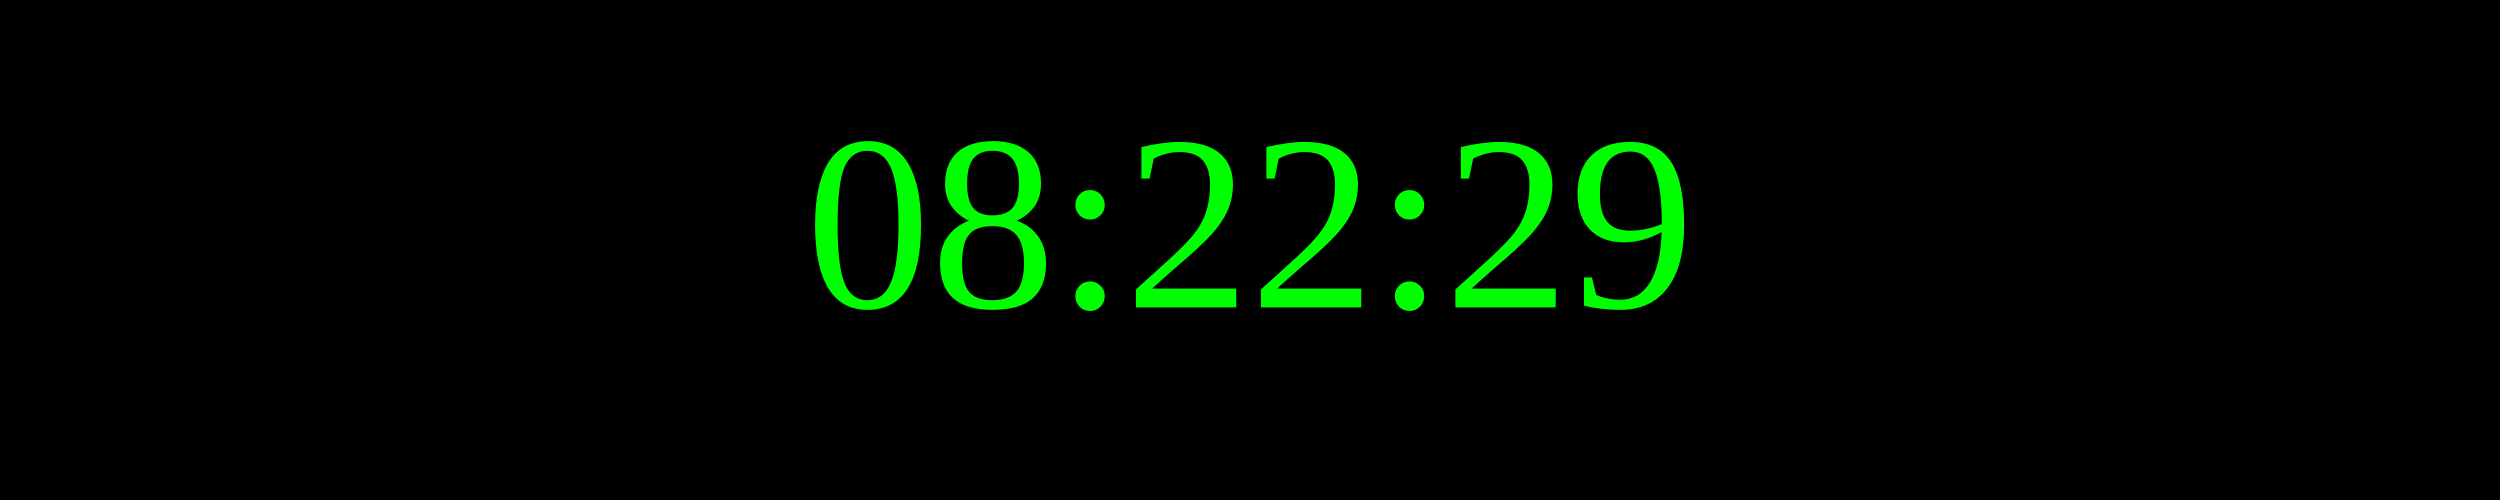
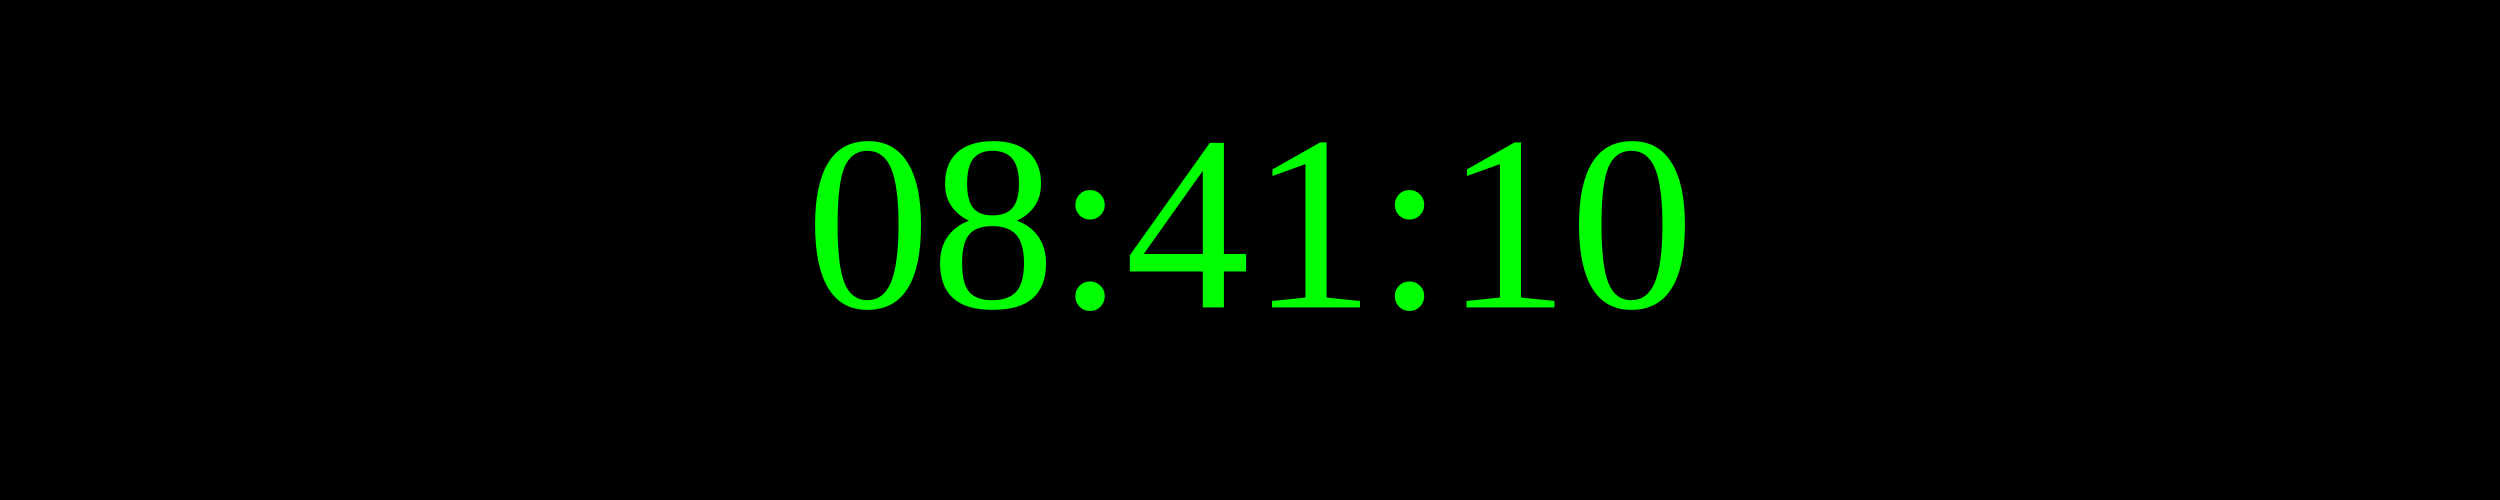
<svg xmlns="http://www.w3.org/2000/svg" width="250" height="50">
  <rect width="100%" height="100%" fill="black" />
  <text x="50%" y="50%" font-size="25" fill="lime" text-anchor="middle" dominant-baseline="middle">
- 08:22:29
+ 08:41:10
</text>
</svg>
